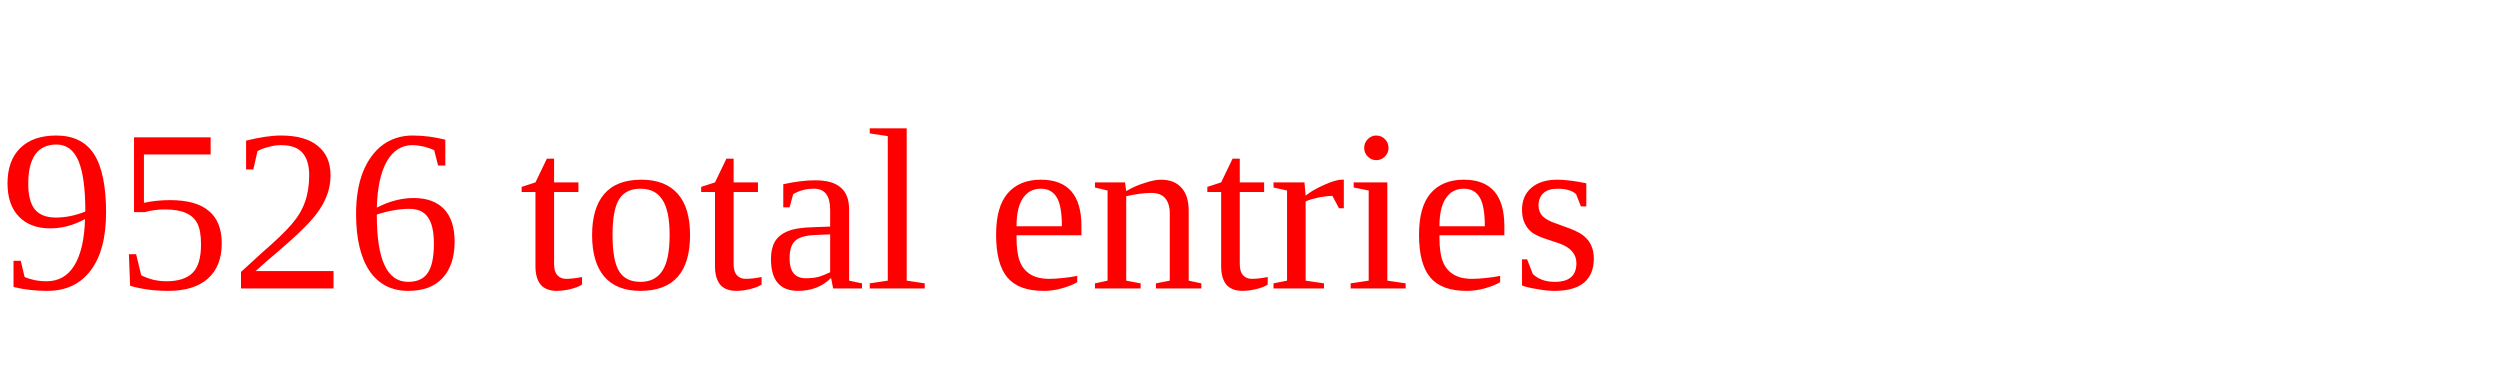
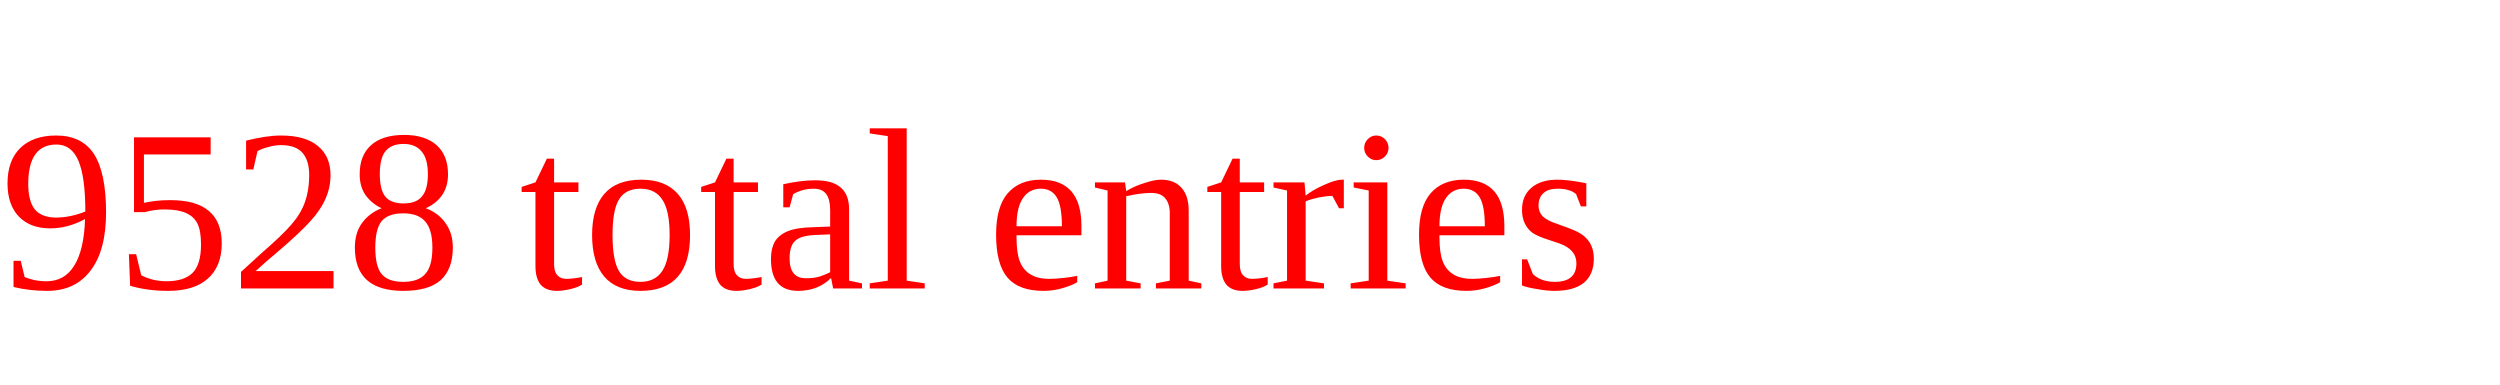
<svg xmlns="http://www.w3.org/2000/svg" height="20" width="130" version="1.1">
-   <text x="0" y="15" fill="red">9526 total entries</text>
+   <text x="0" y="15" fill="red">9528 total entries</text>
</svg>
